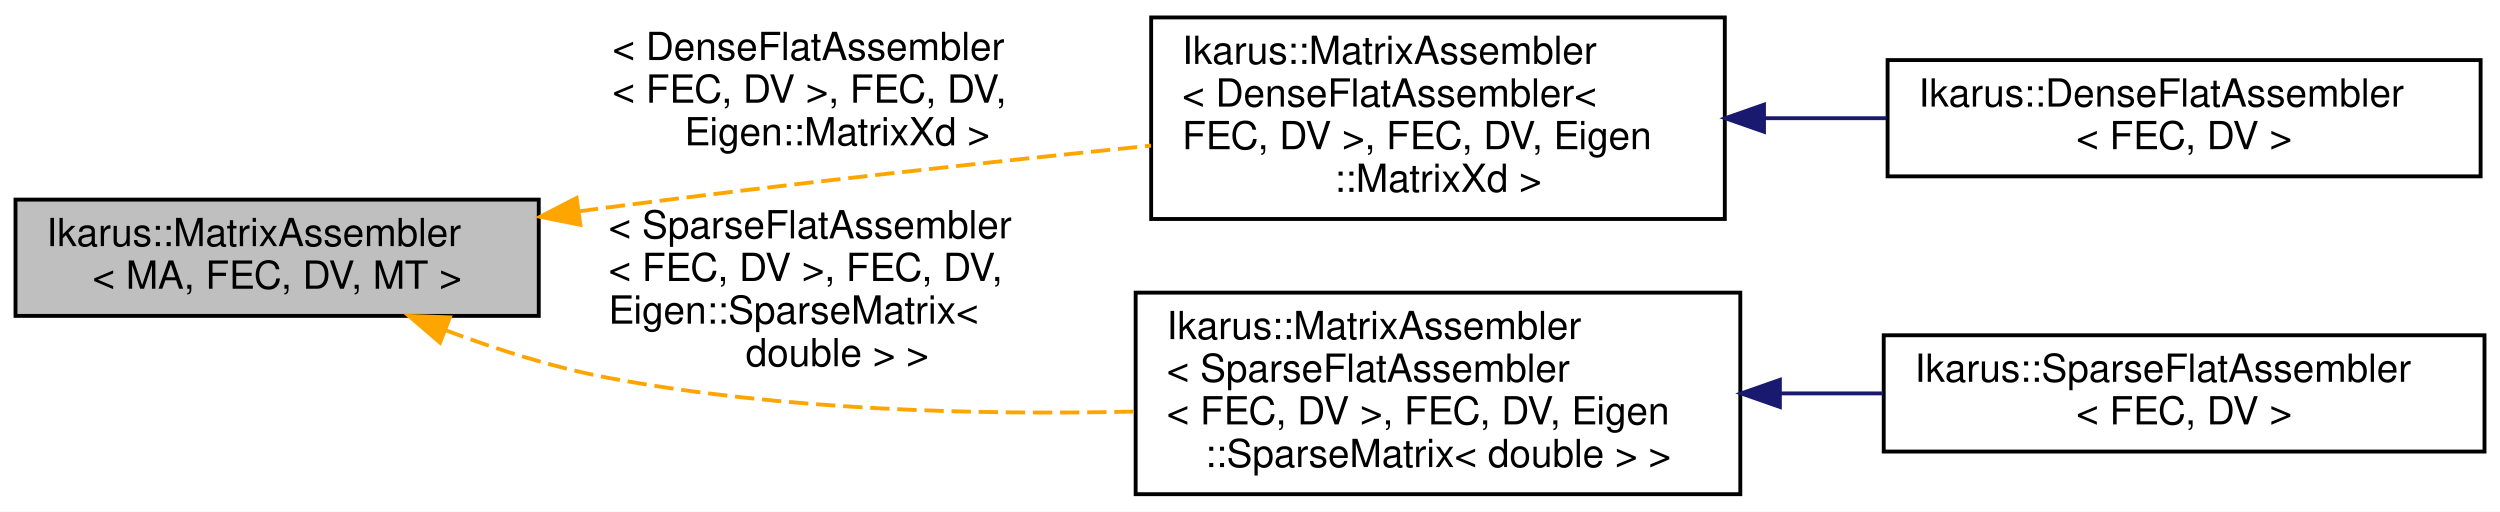
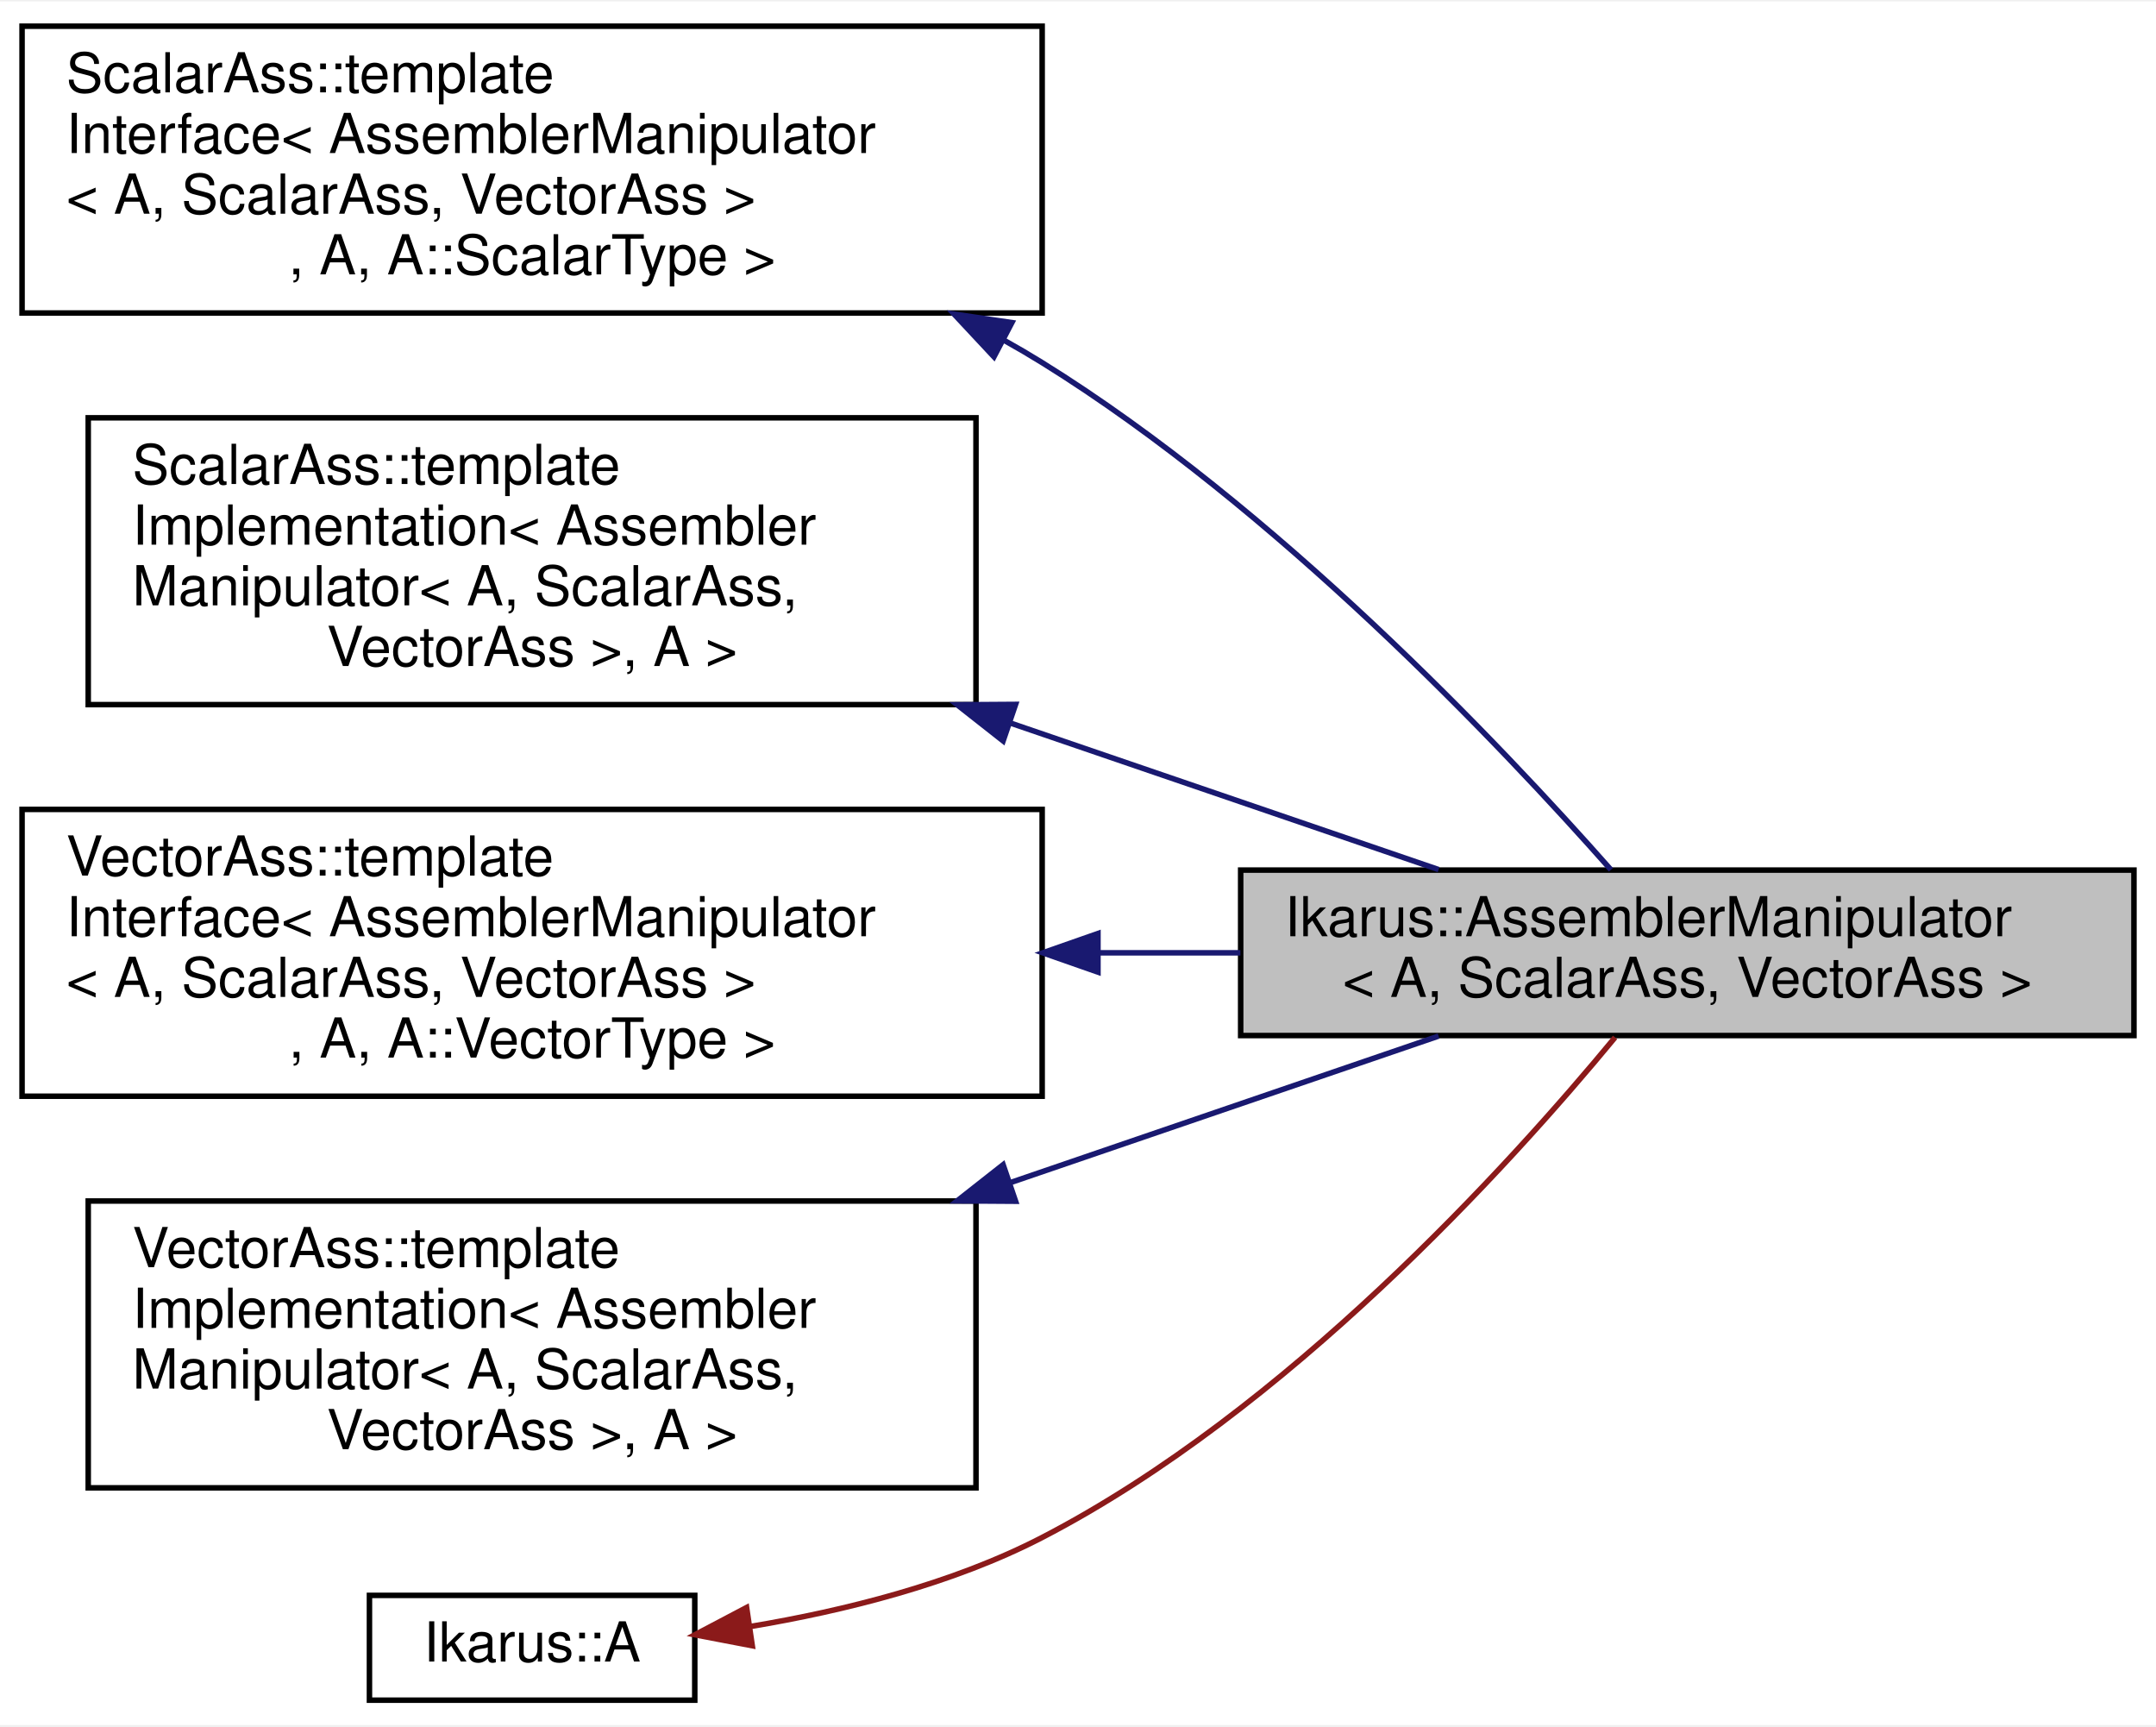
- <svg xmlns="http://www.w3.org/2000/svg" xmlns:xlink="http://www.w3.org/1999/xlink" width="645pt" height="132pt" viewBox="0.00 0.00 645.00 132.00">
-   <g id="graph0" class="graph" transform="scale(1 1) rotate(0) translate(4 128)">
-     <polygon fill="white" stroke="transparent" points="-4,4 -4,-128 641,-128 641,4 -4,4" />
+ <svg xmlns="http://www.w3.org/2000/svg" xmlns:xlink="http://www.w3.org/1999/xlink" width="391pt" height="313pt" viewBox="0.00 0.00 391.00 312.50">
+   <g id="graph0" class="graph" transform="scale(1 1) rotate(0) translate(4 308.5)">
+     <polygon fill="white" stroke="transparent" points="-4,4 -4,-308.5 387,-308.5 387,4 -4,4" />
    <g id="node1" class="node">
      <g id="a_node1">
-         <a xlink:title="The MatrixAssembler provides an interface for an assembler that assembles matrix quantities.">
-           <polygon fill="#bfbfbf" stroke="black" points="0,-46.5 0,-76.5 135,-76.5 135,-46.5 0,-46.5" />
-           <text text-anchor="start" x="8" y="-64.5" font-family="Helvetica,sans-Serif" font-size="10.00">Ikarus::MatrixAssembler</text>
-           <text text-anchor="middle" x="67.5" y="-53.5" font-family="Helvetica,sans-Serif" font-size="10.00">&lt; MA, FEC, DV, MT &gt;</text>
+         <a xlink:title=" ">
+           <polygon fill="#bfbfbf" stroke="black" points="221,-121 221,-151 383,-151 383,-121 221,-121" />
+           <text text-anchor="start" x="229" y="-139" font-family="Helvetica,sans-Serif" font-size="10.00">Ikarus::AssemblerManipulator</text>
+           <text text-anchor="middle" x="302" y="-128" font-family="Helvetica,sans-Serif" font-size="10.00">&lt; A, ScalarAss, VectorAss &gt;</text>
        </a>
      </g>
    </g>
    <g id="node2" class="node">
      <g id="a_node2">
-         <a xlink:href="a01369.html" target="_top" xlink:title=" ">
-           <polygon fill="white" stroke="black" points="293,-71.5 293,-123.5 441,-123.5 441,-71.5 293,-71.5" />
-           <text text-anchor="start" x="301" y="-111.5" font-family="Helvetica,sans-Serif" font-size="10.00">Ikarus::MatrixAssembler</text>
-           <text text-anchor="start" x="301" y="-100.5" font-family="Helvetica,sans-Serif" font-size="10.00">&lt; DenseFlatAssembler&lt;</text>
-           <text text-anchor="start" x="301" y="-89.5" font-family="Helvetica,sans-Serif" font-size="10.00"> FEC, DV &gt;, FEC, DV, Eigen</text>
-           <text text-anchor="middle" x="367" y="-78.5" font-family="Helvetica,sans-Serif" font-size="10.00">::MatrixXd &gt;</text>
+         <a xlink:title=" ">
+           <polygon fill="white" stroke="black" points="0,-252 0,-304 185,-304 185,-252 0,-252" />
+           <text text-anchor="start" x="8" y="-292" font-family="Helvetica,sans-Serif" font-size="10.00">ScalarAss::template</text>
+           <text text-anchor="start" x="8" y="-281" font-family="Helvetica,sans-Serif" font-size="10.00"> Interface&lt; AssemblerManipulator</text>
+           <text text-anchor="start" x="8" y="-270" font-family="Helvetica,sans-Serif" font-size="10.00">&lt; A, ScalarAss, VectorAss &gt;</text>
+           <text text-anchor="middle" x="92.5" y="-259" font-family="Helvetica,sans-Serif" font-size="10.00">, A, A::ScalarType &gt;</text>
        </a>
      </g>
    </g>
    <g id="edge1" class="edge">
-       <path fill="none" stroke="orange" stroke-dasharray="5,2" d="M145.36,-73.48C147.94,-73.83 150.49,-74.17 153,-74.5 199.47,-80.58 251.79,-86.25 292.95,-90.43" />
-       <polygon fill="orange" stroke="orange" points="145.73,-69.99 135.34,-72.07 144.76,-76.93 145.73,-69.99" />
-       <text text-anchor="start" x="154" y="-112.5" font-family="Helvetica,sans-Serif" font-size="10.00"> &lt; DenseFlatAssembler</text>
-       <text text-anchor="start" x="154" y="-101.5" font-family="Helvetica,sans-Serif" font-size="10.00">&lt; FEC, DV &gt;, FEC, DV,</text>
-       <text text-anchor="middle" x="212" y="-90.5" font-family="Helvetica,sans-Serif" font-size="10.00"> Eigen::MatrixXd &gt;</text>
+       <path fill="none" stroke="midnightblue" d="M178.19,-247C180.51,-245.71 182.79,-244.37 185,-243 227.37,-216.72 268.13,-173.72 288.15,-151.06" />
+       <polygon fill="midnightblue" stroke="midnightblue" points="176.26,-244.06 169.03,-251.8 179.51,-250.26 176.26,-244.06" />
+     </g>
+     <g id="node3" class="node">
+       <g id="a_node3">
+         <a xlink:title=" ">
+           <polygon fill="white" stroke="black" points="12,-181 12,-233 173,-233 173,-181 12,-181" />
+           <text text-anchor="start" x="20" y="-221" font-family="Helvetica,sans-Serif" font-size="10.00">ScalarAss::template</text>
+           <text text-anchor="start" x="20" y="-210" font-family="Helvetica,sans-Serif" font-size="10.00"> Implementation&lt; Assembler</text>
+           <text text-anchor="start" x="20" y="-199" font-family="Helvetica,sans-Serif" font-size="10.00">Manipulator&lt; A, ScalarAss,</text>
+           <text text-anchor="middle" x="92.5" y="-188" font-family="Helvetica,sans-Serif" font-size="10.00"> VectorAss &gt;, A &gt;</text>
+         </a>
+       </g>
+     </g>
+     <g id="edge2" class="edge">
+       <path fill="none" stroke="midnightblue" d="M179.33,-177.63C206,-168.5 234.31,-158.82 256.9,-151.09" />
+       <polygon fill="midnightblue" stroke="midnightblue" points="177.92,-174.42 169.59,-180.97 180.18,-181.04 177.92,-174.42" />
    </g>
    <g id="node4" class="node">
      <g id="a_node4">
-         <a xlink:href="a01369.html" target="_top" xlink:title=" ">
-           <polygon fill="white" stroke="black" points="289,-0.5 289,-52.5 445,-52.5 445,-0.5 289,-0.5" />
-           <text text-anchor="start" x="297" y="-40.5" font-family="Helvetica,sans-Serif" font-size="10.00">Ikarus::MatrixAssembler</text>
-           <text text-anchor="start" x="297" y="-29.5" font-family="Helvetica,sans-Serif" font-size="10.00">&lt; SparseFlatAssembler</text>
-           <text text-anchor="start" x="297" y="-18.5" font-family="Helvetica,sans-Serif" font-size="10.00">&lt; FEC, DV &gt;, FEC, DV, Eigen</text>
-           <text text-anchor="middle" x="367" y="-7.5" font-family="Helvetica,sans-Serif" font-size="10.00">::SparseMatrix&lt; double &gt; &gt;</text>
+         <a xlink:title=" ">
+           <polygon fill="white" stroke="black" points="0,-110 0,-162 185,-162 185,-110 0,-110" />
+           <text text-anchor="start" x="8" y="-150" font-family="Helvetica,sans-Serif" font-size="10.00">VectorAss::template</text>
+           <text text-anchor="start" x="8" y="-139" font-family="Helvetica,sans-Serif" font-size="10.00"> Interface&lt; AssemblerManipulator</text>
+           <text text-anchor="start" x="8" y="-128" font-family="Helvetica,sans-Serif" font-size="10.00">&lt; A, ScalarAss, VectorAss &gt;</text>
+           <text text-anchor="middle" x="92.5" y="-117" font-family="Helvetica,sans-Serif" font-size="10.00">, A, A::VectorType &gt;</text>
        </a>
      </g>
    </g>
    <g id="edge3" class="edge">
-       <path fill="none" stroke="orange" stroke-dasharray="5,2" d="M110.82,-42.85C124.07,-37.87 138.91,-33.14 153,-30.5 197.53,-22.16 248.22,-20.88 288.97,-21.82" />
-       <polygon fill="orange" stroke="orange" points="109.53,-39.6 101.49,-46.49 112.08,-46.12 109.53,-39.6" />
-       <text text-anchor="start" x="153" y="-66.5" font-family="Helvetica,sans-Serif" font-size="10.00"> &lt; SparseFlatAssembler</text>
-       <text text-anchor="start" x="153" y="-55.5" font-family="Helvetica,sans-Serif" font-size="10.00">&lt; FEC, DV &gt;, FEC, DV,</text>
-       <text text-anchor="start" x="153" y="-44.5" font-family="Helvetica,sans-Serif" font-size="10.00"> Eigen::SparseMatrix&lt;</text>
-       <text text-anchor="middle" x="212" y="-33.5" font-family="Helvetica,sans-Serif" font-size="10.00"> double &gt; &gt;</text>
-     </g>
-     <g id="node3" class="node">
-       <g id="a_node3">
-         <a xlink:href="a01385.html" target="_top" xlink:title="DenseFlatAssembler assembles matrix quantities using a flat basis Indexing strategy....">
-           <polygon fill="white" stroke="black" points="483,-82.5 483,-112.5 636,-112.5 636,-82.5 483,-82.5" />
-           <text text-anchor="start" x="491" y="-100.5" font-family="Helvetica,sans-Serif" font-size="10.00">Ikarus::DenseFlatAssembler</text>
-           <text text-anchor="middle" x="559.5" y="-89.5" font-family="Helvetica,sans-Serif" font-size="10.00">&lt; FEC, DV &gt;</text>
-         </a>
-       </g>
-     </g>
-     <g id="edge2" class="edge">
-       <path fill="none" stroke="midnightblue" d="M451.11,-97.5C461.63,-97.5 472.35,-97.5 482.75,-97.5" />
-       <polygon fill="midnightblue" stroke="midnightblue" points="451.11,-94 441.11,-97.5 451.11,-101 451.11,-94" />
+       <path fill="none" stroke="midnightblue" d="M195.23,-136C203.87,-136 212.52,-136 220.95,-136" />
+       <polygon fill="midnightblue" stroke="midnightblue" points="195.12,-132.5 185.12,-136 195.12,-139.5 195.12,-132.5" />
    </g>
    <g id="node5" class="node">
      <g id="a_node5">
-         <a xlink:href="a01381.html" target="_top" xlink:title="SparseFlatAssembler assembles matrix quantities using a flat basis Indexing strategy....">
-           <polygon fill="white" stroke="black" points="482,-11.5 482,-41.5 637,-41.5 637,-11.5 482,-11.5" />
-           <text text-anchor="start" x="490" y="-29.5" font-family="Helvetica,sans-Serif" font-size="10.00">Ikarus::SparseFlatAssembler</text>
-           <text text-anchor="middle" x="559.5" y="-18.5" font-family="Helvetica,sans-Serif" font-size="10.00">&lt; FEC, DV &gt;</text>
+         <a xlink:title=" ">
+           <polygon fill="white" stroke="black" points="12,-39 12,-91 173,-91 173,-39 12,-39" />
+           <text text-anchor="start" x="20" y="-79" font-family="Helvetica,sans-Serif" font-size="10.00">VectorAss::template</text>
+           <text text-anchor="start" x="20" y="-68" font-family="Helvetica,sans-Serif" font-size="10.00"> Implementation&lt; Assembler</text>
+           <text text-anchor="start" x="20" y="-57" font-family="Helvetica,sans-Serif" font-size="10.00">Manipulator&lt; A, ScalarAss,</text>
+           <text text-anchor="middle" x="92.5" y="-46" font-family="Helvetica,sans-Serif" font-size="10.00"> VectorAss &gt;, A &gt;</text>
        </a>
      </g>
    </g>
    <g id="edge4" class="edge">
-       <path fill="none" stroke="midnightblue" d="M455.47,-26.5C464.26,-26.5 473.13,-26.5 481.8,-26.5" />
-       <polygon fill="midnightblue" stroke="midnightblue" points="455.21,-23 445.21,-26.5 455.21,-30 455.21,-23" />
+       <path fill="none" stroke="midnightblue" d="M179.33,-94.37C206,-103.5 234.31,-113.18 256.9,-120.91" />
+       <polygon fill="midnightblue" stroke="midnightblue" points="180.18,-90.96 169.59,-91.03 177.92,-97.58 180.18,-90.96" />
+     </g>
+     <g id="node6" class="node">
+       <g id="a_node6">
+         <a xlink:title=" ">
+           <polygon fill="white" stroke="black" points="63,-0.5 63,-19.5 122,-19.5 122,-0.5 63,-0.5" />
+           <text text-anchor="middle" x="92.5" y="-7.5" font-family="Helvetica,sans-Serif" font-size="10.00">Ikarus::A</text>
+         </a>
+       </g>
+     </g>
+     <g id="edge5" class="edge">
+       <path fill="none" stroke="#8b1a1a" d="M132.15,-13.87C149.07,-16.7 168.74,-21.58 185,-30 229.33,-52.96 269.56,-97.26 288.9,-120.66" />
+       <polygon fill="#8b1a1a" stroke="#8b1a1a" points="132.43,-10.37 122.02,-12.36 131.4,-17.3 132.43,-10.37" />
    </g>
  </g>
</svg>
